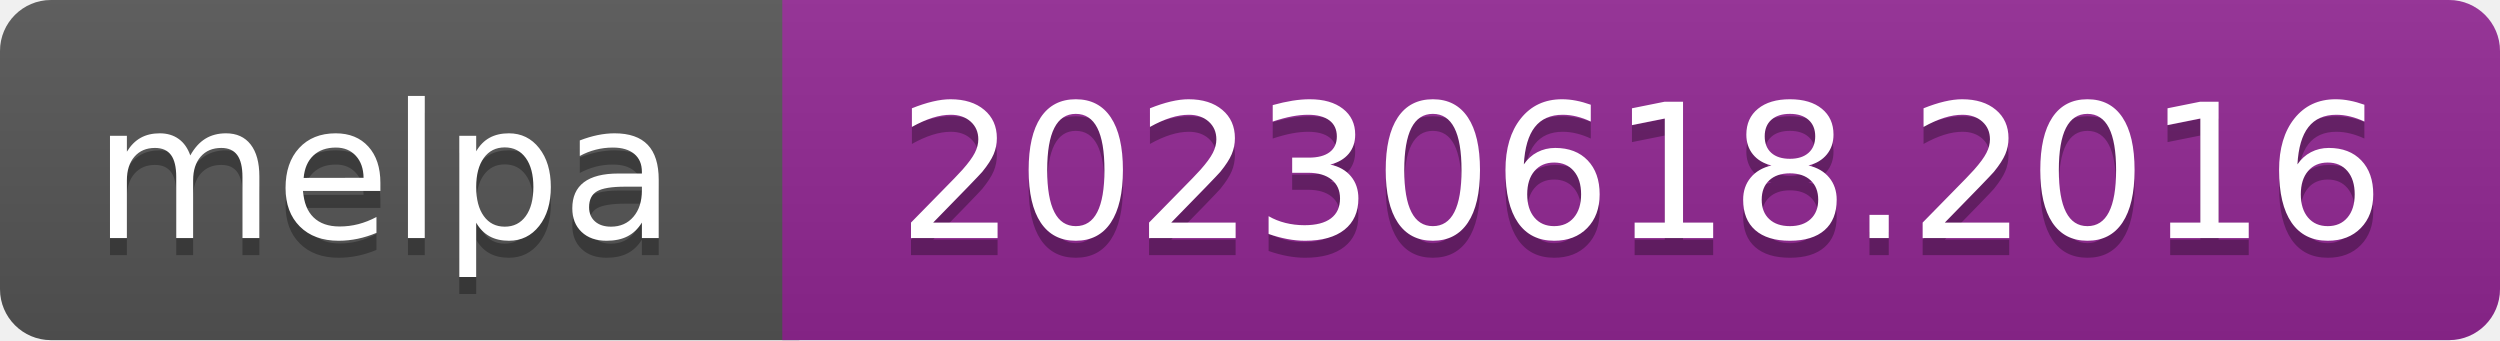
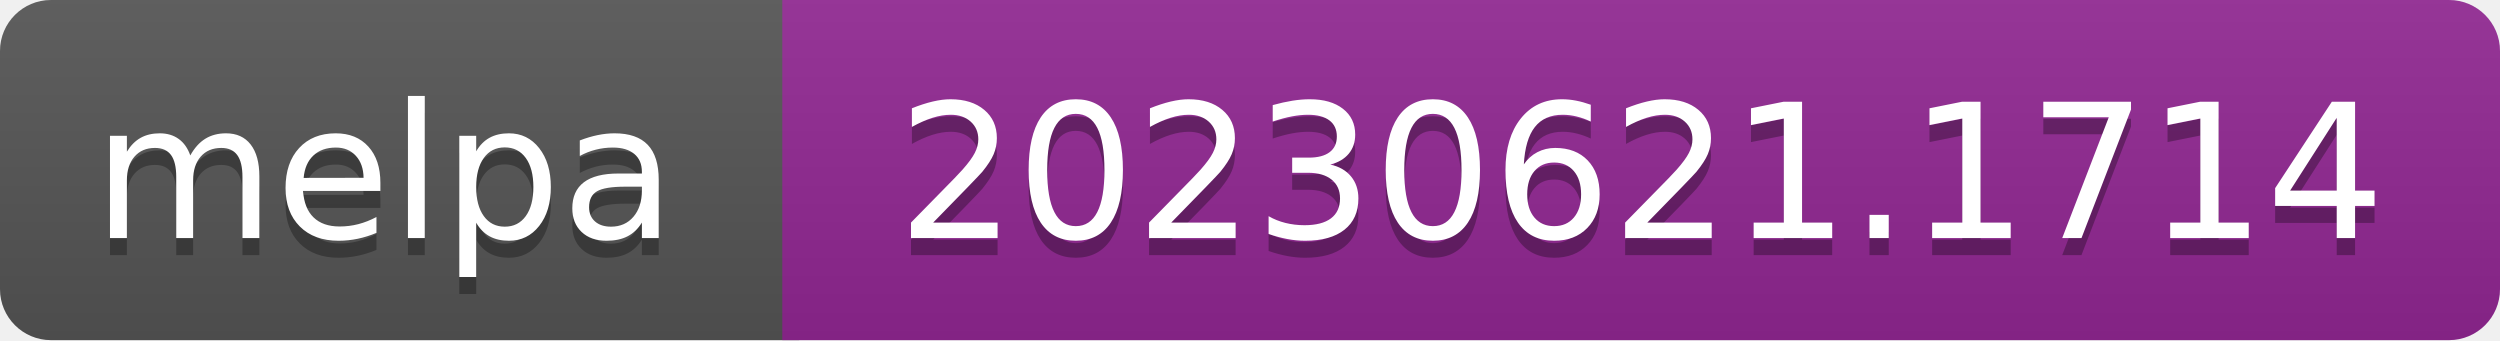
- <svg xmlns="http://www.w3.org/2000/svg" width="147" height="20" role="img" aria-label="melpa: 20230618.2016">
+ <svg xmlns="http://www.w3.org/2000/svg" width="147" height="20" role="img" aria-label="melpa: 20230621.1714">
  <linearGradient id="s" x2="0" y2="100%">
    <stop offset="0" stop-color="#bbb" stop-opacity=".1" />
    <stop offset="1" stop-opacity=".1" />
  </linearGradient>
  <clipPath id="r">
    <rect width="147" height="20" rx="3" fill="#fff" />
  </clipPath>
  <g clip-path="url(#r)">
    <rect width="47" height="20" fill="#555" />
    <rect x="46" width="147" height="20" fill="#922793" />
    <rect width="147" height="20" fill="url(#s)" />
  </g>
  <g fill="#fff" text-anchor="middle" font-family="Verdana,Geneva,DejaVu Sans,sans-serif" font-size="110" text-rendering="geometricPrecision">
    <text aria-hidden="true" x="226" y="150" fill="#010101" fill-opacity=".3" transform="scale(.1)" textLength="343">melpa</text>
    <text x="226" y="140" transform="scale(.1)" fill="#fff" textLength="343">melpa</text>
-     <text aria-hidden="true" x="965" y="150" fill="#010101" fill-opacity=".3" transform="scale(.1)" textLength="875">20230618.2016</text>
-     <text x="965" y="140" transform="scale(.1)" fill="#fff" textLength="875">20230618.2016</text>
+     <text aria-hidden="true" x="965" y="150" fill="#010101" fill-opacity=".3" transform="scale(.1)" textLength="875">20230621.1714</text>
+     <text x="965" y="140" transform="scale(.1)" fill="#fff" textLength="875">20230621.1714</text>
  </g>
</svg>
